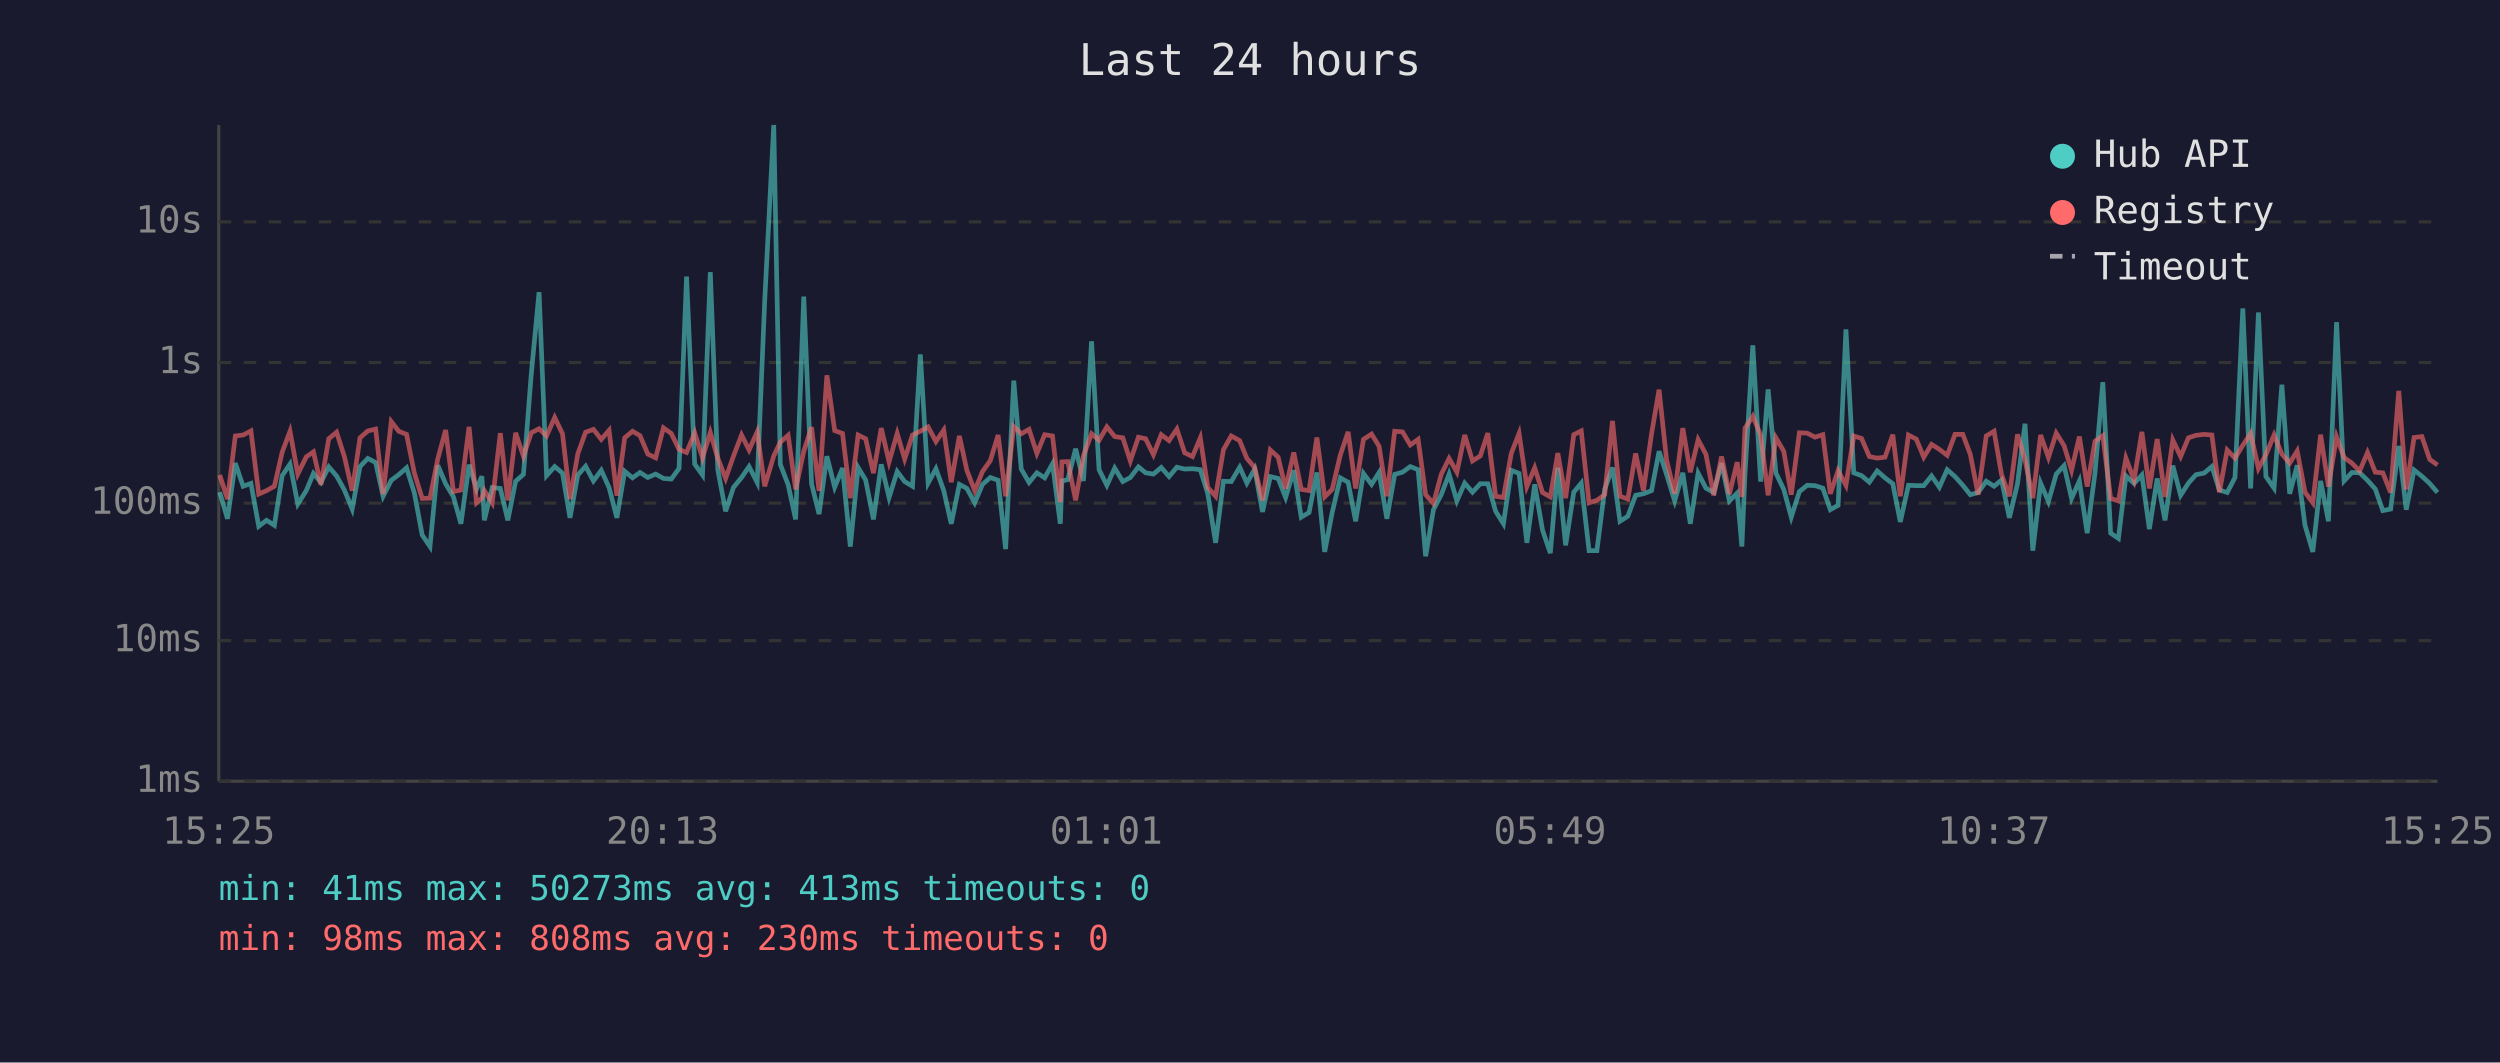
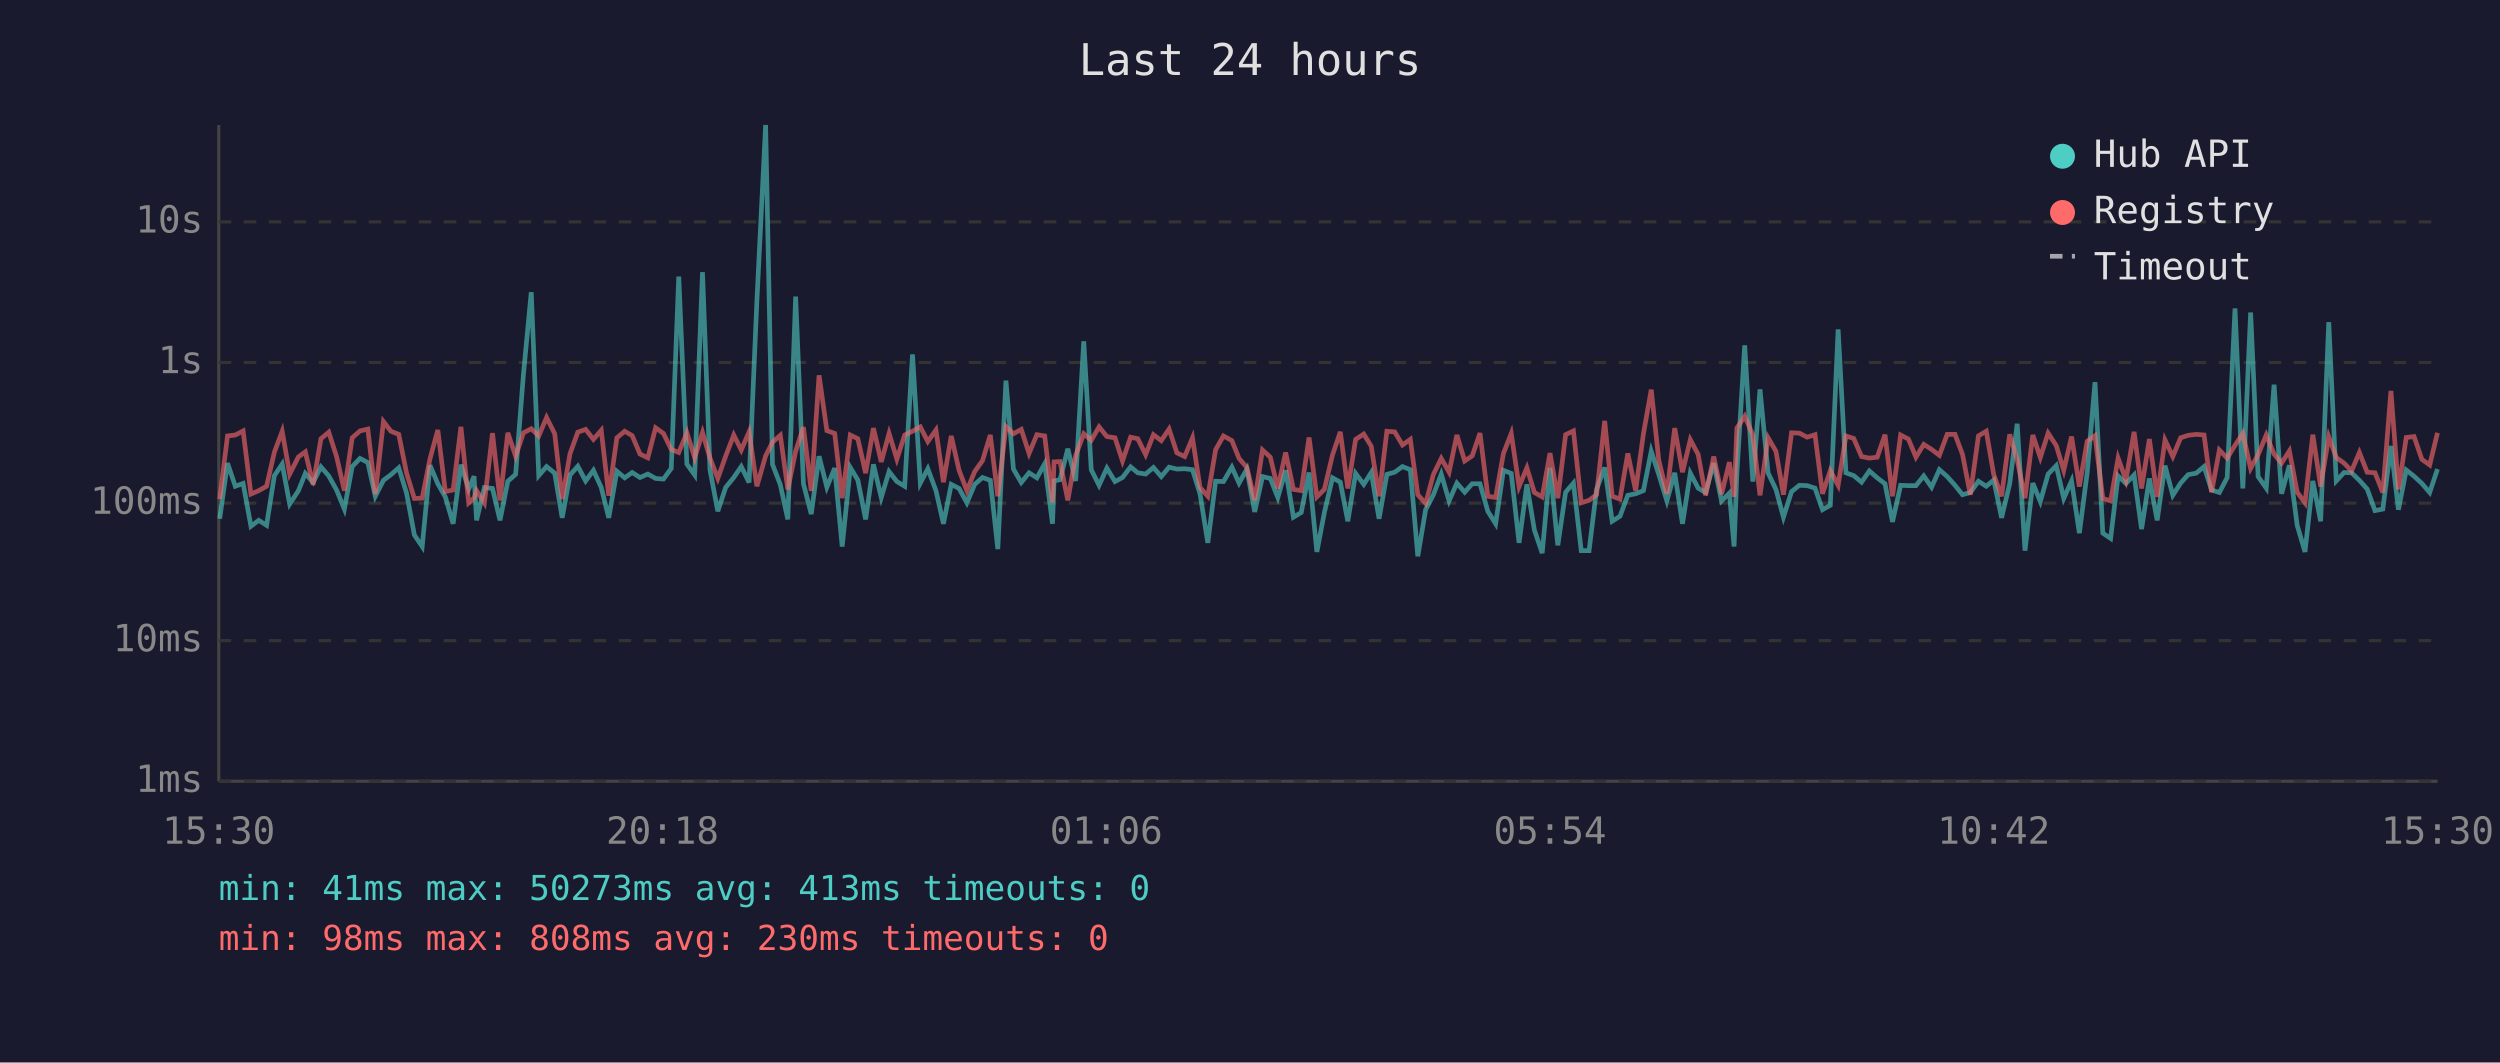
<svg xmlns="http://www.w3.org/2000/svg" viewBox="0 0 800 340" font-family="monospace" font-size="12">
  <rect width="800" height="340" fill="#1a1a2e" />
  <text x="400" y="24" fill="#e0e0e0" font-size="14" text-anchor="middle">Last 24 hours</text>
  <line x1="70" y1="40" x2="70" y2="250" stroke="#444" stroke-width="1" />
  <line x1="70" y1="250" x2="780" y2="250" stroke="#444" stroke-width="1" />
  <line x1="70" y1="250" x2="780" y2="250" stroke="#333" stroke-width="1" stroke-dasharray="4" />
  <text x="65" y="250" fill="#888" text-anchor="end" dominant-baseline="middle">1ms</text>
  <line x1="70" y1="205" x2="780" y2="205" stroke="#333" stroke-width="1" stroke-dasharray="4" />
  <text x="65" y="205" fill="#888" text-anchor="end" dominant-baseline="middle">10ms</text>
  <line x1="70" y1="161" x2="780" y2="161" stroke="#333" stroke-width="1" stroke-dasharray="4" />
  <text x="65" y="161" fill="#888" text-anchor="end" dominant-baseline="middle">100ms</text>
  <line x1="70" y1="116" x2="780" y2="116" stroke="#333" stroke-width="1" stroke-dasharray="4" />
  <text x="65" y="116" fill="#888" text-anchor="end" dominant-baseline="middle">1s</text>
  <line x1="70" y1="71" x2="780" y2="71" stroke="#333" stroke-width="1" stroke-dasharray="4" />
  <text x="65" y="71" fill="#888" text-anchor="end" dominant-baseline="middle">10s</text>
-   <text x="70" y="270" fill="#888" text-anchor="middle">15:25</text>
-   <text x="212" y="270" fill="#888" text-anchor="middle">20:13</text>
-   <text x="354" y="270" fill="#888" text-anchor="middle">01:01</text>
-   <text x="496" y="270" fill="#888" text-anchor="middle">05:49</text>
-   <text x="638" y="270" fill="#888" text-anchor="middle">10:37</text>
-   <text x="780" y="270" fill="#888" text-anchor="middle">15:25</text>
-   <polyline points="70.3,157.5 72.8,166.0 75.3,148.2 77.8,155.6 80.3,154.7 82.8,168.4 85.3,166.5 87.8,168.1 90.3,152.2 92.8,148.5 95.3,161.3 98.0,157.0 100.3,151.5 102.7,154.4 105.2,149.4 107.7,152.3 110.2,156.8 112.7,162.9 115.2,149.3 117.7,146.7 120.2,148.0 122.6,158.8 125.2,153.7 127.6,151.9 130.1,149.7 132.6,157.8 135.1,171.2 137.6,174.9 140.1,148.9 142.6,154.8 145.1,159.0 147.5,167.6 150.1,148.7 152.5,156.5 154.2,152.4 155.0,166.5 157.5,156.0 160.1,156.3 162.5,166.5 165.0,154.0 167.5,151.8 170.0,119.8 172.5,93.5 174.9,152.2 177.5,149.3 180.0,151.4 182.4,165.7 184.9,152.0 187.4,149.2 189.9,153.9 192.4,150.5 194.9,156.0 197.4,165.7 199.9,150.8 202.4,152.9 204.8,151.2 207.3,152.8 209.8,151.7 212.3,153.1 214.8,153.3 217.3,149.9 219.7,88.5 222.3,148.5 224.8,152.0 227.3,87.1 229.7,150.4 232.2,163.6 234.7,156.0 237.3,152.8 239.7,149.3 242.3,154.4 244.7,96.4 247.6,40.0 249.7,148.6 252.2,155.1 254.6,166.2 257.2,94.9 259.7,154.8 262.1,164.5 264.6,146.0 267.1,155.9 269.6,149.8 272.1,174.9 274.6,149.6 277.0,153.6 279.5,166.2 282.0,148.6 284.5,159.2 287.1,150.9 289.5,154.1 292.0,155.6 294.5,113.4 297.0,154.6 299.5,150.0 302.0,157.0 304.4,167.6 307.0,155.0 309.4,156.3 311.9,160.9 314.4,155.0 316.9,152.8 319.4,153.7 321.8,175.7 324.4,121.8 326.8,150.1 329.3,154.4 331.8,151.3 334.3,152.9 336.8,148.4 339.3,167.6 339.8,153.9 341.7,153.5 344.2,143.6 346.7,153.9 349.3,109.2 351.7,150.3 354.2,155.3 356.7,149.8 359.3,154.1 361.7,152.8 364.3,149.4 366.6,151.3 369.1,151.7 371.6,149.6 374.1,152.5 376.6,149.5 379.1,150.1 381.6,150.0 384.1,150.3 386.5,158.0 389.0,173.7 391.5,154.0 394.0,154.1 396.7,149.5 399.0,154.6 401.5,150.1 404.0,163.8 406.5,152.5 409.0,153.1 411.4,159.2 414.0,150.5 416.4,165.5 418.9,164.0 421.4,151.2 423.9,176.6 426.3,164.0 428.9,152.9 431.4,154.3 433.8,166.8 436.3,151.5 438.9,155.0 441.3,151.2 443.8,166.0 446.3,151.8 448.8,151.1 451.3,149.3 453.8,150.3 456.2,178.0 458.7,163.1 461.2,158.3 463.7,151.7 466.2,160.3 468.7,154.6 471.2,157.5 473.7,154.8 476.1,154.8 478.6,163.6 481.1,167.6 483.6,150.5 486.1,151.5 488.6,173.7 491.1,155.0 493.6,169.6 496.1,177.0 498.5,149.7 501.0,174.5 503.6,157.5 506.0,154.6 508.5,176.2 511.0,176.2 513.5,156.6 516.0,149.6 518.4,166.8 520.9,165.2 523.4,158.5 525.9,158.0 528.5,157.0 530.9,144.4 533.3,151.8 535.9,160.3 538.5,151.3 540.9,167.6 543.4,151.4 545.9,156.2 548.4,157.6 550.9,148.2 553.4,160.3 555.9,157.8 557.4,174.9 558.4,151.5 560.9,110.5 563.4,154.1 565.8,124.6 568.3,151.4 570.8,156.6 573.2,165.5 575.8,157.3 578.3,155.3 580.8,155.4 583.3,156.2 585.7,163.1 588.2,161.7 590.7,105.4 593.2,151.3 595.7,152.2 598.2,154.3 600.7,150.7 603.2,152.9 605.7,154.8 608.1,167.0 610.7,155.3 613.2,155.4 615.6,155.4 618.1,152.3 620.6,155.9 623.1,150.3 625.6,152.5 628.1,155.3 630.5,158.3 633.0,157.6 635.6,154.0 638.1,155.6 640.5,153.6 643.0,165.7 645.6,154.8 648.0,135.6 650.5,176.2 653.0,154.6 655.5,160.5 658.0,151.7 660.5,149.0 662.9,159.5 665.4,153.9 667.9,170.6 670.4,151.3 672.9,122.3 675.4,170.6 677.9,172.3 680.3,152.3 682.9,154.7 685.4,152.0 687.8,169.3 690.3,153.1 692.8,166.5 695.3,149.0 697.8,158.5 700.3,154.6 702.7,151.9 705.3,151.4 707.8,149.3 710.2,156.8 712.7,157.6 715.2,152.8 717.7,98.7 720.2,156.3 722.7,100.0 725.1,152.5 727.7,156.2 730.2,123.1 732.7,158.0 735.1,148.9 737.6,168.1 740.1,176.6 742.6,153.9 745.1,166.8 747.7,103.1 750.1,153.9 752.6,151.2 755.1,151.3 757.6,153.7 760.1,156.5 762.5,163.4 765.0,162.9 767.6,142.7 770.0,163.1 772.5,150.4 775.0,152.4 777.5,154.7 780.0,157.6" fill="none" stroke="#4ecdc4" stroke-width="1.5" opacity="0.6" />
-   <polyline points="70.3,152.0 72.8,159.7 75.3,139.5 77.8,139.2 80.3,137.9 82.8,158.1 85.3,157.0 87.8,155.6 90.3,144.7 92.8,138.0 95.3,151.7 98.0,146.2 100.3,144.6 102.7,155.1 105.2,140.4 107.7,138.3 110.2,146.1 112.7,157.0 115.2,140.1 117.7,137.9 120.2,137.3 122.6,158.1 125.2,134.9 127.6,138.0 130.1,139.0 132.6,151.4 135.1,159.5 137.6,159.4 140.1,146.8 142.6,137.6 145.1,157.3 147.5,156.8 150.1,136.6 152.5,160.9 154.2,159.4 155.0,157.0 157.5,160.9 160.1,138.6 162.5,160.1 165.0,138.5 167.5,146.0 170.0,138.5 172.5,137.2 174.9,139.5 177.5,133.6 180.0,138.8 182.4,159.7 184.9,145.2 187.4,138.3 189.9,137.4 192.4,140.6 194.9,137.7 197.4,158.6 199.9,140.1 202.4,138.0 204.8,139.4 207.3,145.3 209.8,146.5 212.3,136.9 214.8,138.7 217.3,143.8 219.7,144.8 222.3,138.5 224.8,146.5 227.3,138.4 229.7,146.6 232.2,153.1 234.7,146.0 237.3,139.2 239.7,144.0 242.3,138.2 244.7,155.6 247.6,145.9 249.7,141.5 252.2,139.3 254.6,156.6 257.2,144.4 259.7,136.7 262.1,157.1 264.6,120.1 267.1,137.8 269.6,138.7 272.1,159.4 274.6,139.2 277.0,140.4 279.5,151.4 282.0,137.0 284.5,147.8 287.1,138.7 289.5,146.9 292.0,139.2 294.5,138.0 297.0,136.6 299.5,141.3 302.0,137.6 304.4,154.3 307.0,139.5 309.4,150.5 311.9,157.0 314.4,150.9 316.9,147.4 319.4,139.2 321.8,158.8 324.4,136.5 326.8,138.8 329.3,137.4 331.8,145.1 334.3,139.1 336.8,139.5 339.3,160.7 339.8,147.8 341.7,147.7 344.2,160.1 346.7,145.8 349.3,138.8 351.7,140.9 354.2,136.6 356.7,139.7 359.3,140.1 361.7,147.5 364.3,139.9 366.6,140.4 369.1,145.5 371.6,139.1 374.1,141.0 376.6,137.3 379.1,144.9 381.6,146.1 384.1,140.1 386.5,156.0 389.0,158.8 391.5,143.9 394.0,139.5 396.7,141.0 399.0,146.7 401.5,149.6 404.0,160.1 406.5,144.0 409.0,146.3 411.4,156.3 414.0,144.8 416.4,156.6 418.9,157.0 421.4,140.0 423.9,159.0 426.3,156.6 428.9,145.6 431.4,138.2 433.8,156.3 436.3,140.6 438.9,138.9 441.3,142.8 443.8,158.8 446.3,138.0 448.8,138.2 451.3,142.4 453.8,140.6 456.2,158.3 458.7,161.1 461.2,151.8 463.7,146.7 466.2,151.1 468.7,139.2 471.2,147.5 473.7,145.9 476.1,138.6 478.6,158.8 481.1,159.2 483.6,145.1 486.1,138.7 488.6,155.7 491.1,149.7 493.6,157.6 496.1,159.0 498.5,145.0 501.0,159.4 503.6,139.1 506.0,137.9 508.5,160.9 511.0,160.1 513.5,158.3 516.0,134.7 518.4,158.8 520.9,159.7 523.4,145.1 525.9,157.0 528.5,138.8 530.9,124.7 533.3,147.2 535.9,158.0 538.5,137.0 540.9,151.1 543.4,140.7 545.9,145.4 548.4,158.5 550.9,146.1 553.4,158.1 555.9,147.9 557.4,159.0 558.4,137.0 560.9,133.2 563.4,139.2 565.8,158.5 568.3,140.1 570.8,144.4 573.2,158.3 575.8,138.5 578.3,138.6 580.8,139.9 583.3,139.1 585.7,158.0 588.2,150.6 590.7,155.3 593.2,139.5 595.7,140.3 598.2,146.1 600.7,146.6 603.2,146.3 605.7,139.1 608.1,158.8 610.7,139.2 613.2,140.5 615.6,146.3 618.1,142.2 620.6,143.8 623.1,145.7 625.6,139.0 628.1,139.0 630.5,145.4 633.0,158.3 635.6,139.5 638.1,138.0 640.5,151.9 643.0,158.8 645.6,139.0 648.0,147.1 650.5,159.4 653.0,139.2 655.5,146.4 658.0,138.6 660.5,142.6 662.9,150.5 665.4,139.7 667.9,155.7 670.4,141.2 672.9,139.4 675.4,159.5 677.9,160.3 680.3,146.6 682.9,153.6 685.4,138.2 687.8,156.3 690.3,140.5 692.8,159.0 695.3,140.8 697.8,146.1 700.3,140.1 702.7,139.3 705.3,139.0 707.8,139.2 710.2,157.5 712.7,144.0 715.2,146.6 717.7,142.5 720.2,138.7 722.7,149.9 725.1,145.5 727.7,139.2 730.2,145.3 732.7,148.2 735.1,144.3 737.6,157.5 740.1,160.9 742.6,139.1 745.1,155.7 747.7,139.8 750.1,146.4 752.6,148.2 755.1,150.7 757.6,144.8 760.1,151.1 762.5,151.3 765.0,157.6 767.6,125.1 770.0,156.6 772.5,140.0 775.0,139.7 777.5,147.0 780.0,148.8" fill="none" stroke="#ff6b6b" stroke-width="1.5" opacity="0.6" />
+   <text x="70" y="270" fill="#888" text-anchor="middle">15:30</text>
+   <text x="212" y="270" fill="#888" text-anchor="middle">20:18</text>
+   <text x="354" y="270" fill="#888" text-anchor="middle">01:06</text>
+   <text x="496" y="270" fill="#888" text-anchor="middle">05:54</text>
+   <text x="638" y="270" fill="#888" text-anchor="middle">10:42</text>
+   <text x="780" y="270" fill="#888" text-anchor="middle">15:30</text>
+   <polyline points="70.3,166.0 72.8,148.2 75.3,155.6 77.8,154.7 80.3,168.4 82.8,166.5 85.3,168.1 87.8,152.2 90.3,148.5 92.7,161.3 95.5,157.0 97.7,151.5 100.2,154.4 102.7,149.4 105.2,152.3 107.7,156.8 110.2,162.9 112.7,149.3 115.2,146.7 117.7,148.0 120.1,158.8 122.7,153.7 125.1,151.9 127.6,149.7 130.1,157.8 132.6,171.2 135.1,174.9 137.6,148.9 140.1,154.8 142.5,159.0 145.0,167.6 147.5,148.7 150.0,156.5 151.7,152.4 152.5,166.5 155.0,156.0 157.6,156.3 160.0,166.5 162.5,154.0 165.0,151.8 167.5,119.8 170.0,93.5 172.4,152.2 174.9,149.3 177.5,151.4 179.9,165.7 182.4,152.0 184.9,149.2 187.4,153.9 189.9,150.5 192.4,156.0 194.8,165.7 197.4,150.8 199.9,152.9 202.3,151.2 204.8,152.8 207.3,151.7 209.8,153.1 212.3,153.3 214.8,149.9 217.2,88.5 219.8,148.5 222.3,152.0 224.8,87.1 227.2,150.4 229.7,163.6 232.2,156.0 234.8,152.8 237.2,149.3 239.7,154.4 242.2,96.4 245.0,40.0 247.2,148.6 249.7,155.1 252.1,166.2 254.6,94.9 257.1,154.8 259.6,164.5 262.1,146.0 264.6,155.9 267.1,149.8 269.5,174.9 272.1,149.6 274.5,153.6 277.0,166.2 279.5,148.6 282.0,159.2 284.5,150.9 287.0,154.1 289.5,155.6 292.0,113.4 294.5,154.6 296.9,150.0 299.5,157.0 301.9,167.6 304.4,155.0 306.9,156.3 309.4,160.9 311.9,155.0 314.4,152.8 316.9,153.7 319.3,175.7 321.9,121.8 324.3,150.1 326.8,154.4 329.3,151.3 331.8,152.9 334.3,148.4 336.8,167.6 337.3,153.9 339.2,153.5 341.7,143.6 344.2,153.9 346.8,109.2 349.2,150.3 351.7,155.3 354.2,149.8 356.8,154.1 359.2,152.8 361.8,149.4 364.1,151.3 366.6,151.7 369.1,149.6 371.6,152.5 374.1,149.5 376.6,150.1 379.1,150.0 381.6,150.3 384.0,158.0 386.5,173.7 389.0,154.0 391.5,154.1 394.2,149.5 396.5,154.6 399.0,150.1 401.5,163.8 404.0,152.5 406.5,153.1 408.9,159.2 411.4,150.5 413.9,165.5 416.4,164.0 418.9,151.2 421.4,176.6 423.8,164.0 426.4,152.9 428.9,154.3 431.3,166.8 433.8,151.5 436.4,155.0 438.8,151.2 441.3,166.0 443.8,151.8 446.3,151.1 448.8,149.3 451.3,150.3 453.7,178.0 456.2,163.1 458.7,158.3 461.2,151.7 463.7,160.3 466.2,154.6 468.7,157.5 471.1,154.8 473.6,154.8 476.1,163.6 478.6,167.6 481.1,150.5 483.6,151.5 486.1,173.7 488.6,155.0 491.0,169.6 493.5,177.0 496.0,149.7 498.5,174.5 501.0,157.5 503.5,154.6 506.0,176.2 508.5,176.2 510.9,156.6 513.5,149.6 515.9,166.8 518.4,165.2 520.9,158.5 523.4,158.0 525.9,157.0 528.4,144.4 530.8,151.8 533.4,160.3 535.9,151.3 538.4,167.6 540.9,151.4 543.4,156.2 545.8,157.6 548.4,148.2 550.9,160.3 553.4,157.8 554.9,174.9 555.8,151.5 558.3,110.5 560.9,154.1 563.2,124.6 565.8,151.4 568.3,156.6 570.7,165.5 573.3,157.3 575.8,155.3 578.3,155.4 580.8,156.2 583.2,163.1 585.7,161.7 588.2,105.4 590.7,151.3 593.2,152.2 595.7,154.3 598.2,150.7 600.7,152.9 603.2,154.8 605.6,167.0 608.2,155.3 610.7,155.4 613.1,155.4 615.6,152.3 618.1,155.9 620.6,150.3 623.1,152.5 625.6,155.3 628.0,158.3 630.5,157.6 633.1,154.0 635.6,155.6 638.0,153.6 640.5,165.7 643.1,154.8 645.5,135.6 648.0,176.2 650.5,154.6 652.9,160.5 655.4,151.7 658.0,149.0 660.4,159.5 662.9,153.9 665.4,170.6 667.9,151.3 670.4,122.3 672.9,170.6 675.4,172.3 677.8,152.3 680.3,154.7 682.9,152.0 685.3,169.3 687.8,153.1 690.3,166.5 692.8,149.0 695.3,158.5 697.8,154.6 700.2,151.9 702.8,151.4 705.3,149.3 707.7,156.8 710.2,157.6 712.7,152.8 715.2,98.7 717.7,156.3 720.2,100.0 722.6,152.5 725.2,156.2 727.7,123.1 730.1,158.0 732.6,148.9 735.1,168.1 737.6,176.6 740.1,153.9 742.6,166.8 745.2,103.1 747.6,153.9 750.1,151.2 752.5,151.3 755.0,153.7 757.5,156.5 760.0,163.4 762.5,162.9 765.1,142.7 767.5,163.1 770.0,150.4 772.5,152.4 775.0,154.7 777.5,157.6 780.0,150.1" fill="none" stroke="#4ecdc4" stroke-width="1.5" opacity="0.6" />
+   <polyline points="70.3,159.7 72.8,139.5 75.3,139.2 77.8,137.9 80.3,158.1 82.8,157.0 85.3,155.6 87.8,144.7 90.3,138.0 92.7,151.7 95.5,146.2 97.7,144.6 100.2,155.1 102.7,140.4 105.2,138.3 107.7,146.1 110.2,157.0 112.7,140.1 115.2,137.9 117.7,137.3 120.1,158.1 122.7,134.9 125.1,138.0 127.6,139.0 130.1,151.4 132.6,159.5 135.1,159.4 137.6,146.8 140.1,137.6 142.5,157.3 145.0,156.8 147.5,136.6 150.0,160.9 151.7,159.4 152.5,157.0 155.0,160.9 157.6,138.6 160.0,160.1 162.5,138.5 165.0,146.0 167.5,138.5 170.0,137.2 172.4,139.5 174.9,133.6 177.5,138.8 179.9,159.7 182.4,145.2 184.9,138.3 187.4,137.4 189.9,140.6 192.4,137.7 194.8,158.6 197.4,140.1 199.9,138.0 202.3,139.4 204.8,145.3 207.3,146.5 209.8,136.9 212.3,138.7 214.8,143.8 217.2,144.8 219.8,138.5 222.3,146.5 224.8,138.4 227.2,146.6 229.7,153.1 232.2,146.0 234.8,139.2 237.2,144.0 239.7,138.2 242.2,155.6 245.0,145.9 247.2,141.5 249.7,139.3 252.1,156.6 254.6,144.4 257.1,136.7 259.6,157.1 262.1,120.1 264.6,137.8 267.1,138.7 269.5,159.4 272.1,139.2 274.5,140.4 277.0,151.4 279.5,137.0 282.0,147.8 284.5,138.7 287.0,146.9 289.5,139.2 292.0,138.0 294.5,136.6 296.9,141.3 299.5,137.6 301.9,154.3 304.4,139.5 306.9,150.5 309.4,157.0 311.9,150.9 314.4,147.4 316.9,139.2 319.3,158.8 321.9,136.5 324.3,138.8 326.8,137.4 329.3,145.1 331.8,139.1 334.3,139.5 336.8,160.7 337.3,147.8 339.2,147.7 341.7,160.1 344.2,145.8 346.8,138.8 349.2,140.9 351.7,136.6 354.2,139.7 356.8,140.1 359.2,147.5 361.8,139.9 364.1,140.4 366.6,145.5 369.1,139.1 371.6,141.0 374.1,137.3 376.6,144.9 379.1,146.1 381.6,140.1 384.0,156.0 386.5,158.8 389.0,143.9 391.5,139.5 394.2,141.0 396.5,146.7 399.0,149.6 401.5,160.1 404.0,144.0 406.5,146.3 408.9,156.3 411.4,144.8 413.9,156.6 416.4,157.0 418.9,140.0 421.4,159.0 423.8,156.6 426.4,145.6 428.9,138.2 431.3,156.3 433.8,140.6 436.4,138.9 438.8,142.8 441.3,158.8 443.8,138.0 446.3,138.2 448.8,142.4 451.3,140.6 453.7,158.3 456.2,161.1 458.7,151.8 461.2,146.7 463.7,151.1 466.2,139.2 468.7,147.5 471.1,145.9 473.6,138.6 476.1,158.8 478.6,159.2 481.1,145.1 483.6,138.7 486.1,155.7 488.6,149.7 491.0,157.6 493.5,159.0 496.0,145.0 498.5,159.4 501.0,139.1 503.5,137.9 506.0,160.9 508.5,160.1 510.9,158.3 513.5,134.7 515.9,158.8 518.4,159.7 520.9,145.1 523.4,157.0 525.9,138.8 528.4,124.7 530.8,147.2 533.4,158.0 535.9,137.0 538.4,151.1 540.9,140.7 543.4,145.4 545.8,158.5 548.4,146.1 550.9,158.1 553.4,147.9 554.9,159.0 555.8,137.0 558.3,133.2 560.9,139.2 563.2,158.5 565.8,140.1 568.3,144.4 570.7,158.3 573.3,138.5 575.8,138.6 578.3,139.9 580.8,139.1 583.2,158.0 585.7,150.6 588.2,155.3 590.7,139.5 593.2,140.3 595.7,146.1 598.2,146.6 600.7,146.3 603.2,139.1 605.6,158.8 608.2,139.2 610.7,140.5 613.1,146.3 615.6,142.2 618.1,143.8 620.6,145.7 623.1,139.0 625.6,139.0 628.0,145.4 630.5,158.3 633.1,139.5 635.6,138.0 638.0,151.9 640.5,158.8 643.1,139.0 645.5,147.1 648.0,159.4 650.5,139.2 652.9,146.4 655.4,138.6 658.0,142.6 660.4,150.5 662.9,139.7 665.4,155.7 667.9,141.2 670.4,139.4 672.9,159.5 675.4,160.3 677.8,146.6 680.3,153.6 682.9,138.2 685.3,156.3 687.8,140.5 690.3,159.0 692.8,140.8 695.3,146.1 697.8,140.1 700.2,139.3 702.8,139.0 705.3,139.2 707.7,157.5 710.2,144.0 712.7,146.6 715.2,142.5 717.7,138.7 720.2,149.9 722.6,145.5 725.2,139.2 727.7,145.3 730.1,148.2 732.6,144.3 735.1,157.5 737.6,160.9 740.1,139.1 742.6,155.7 745.2,139.8 747.6,146.4 750.1,148.2 752.5,150.7 755.0,144.8 757.5,151.1 760.0,151.3 762.5,157.6 765.1,125.1 767.5,156.6 770.0,140.0 772.5,139.7 775.0,147.0 777.5,148.8 780.0,138.5" fill="none" stroke="#ff6b6b" stroke-width="1.5" opacity="0.6" />
  <circle cx="660" cy="50" r="4" fill="#4ecdc4" />
  <text x="670" y="50" fill="#e0e0e0" dominant-baseline="middle">Hub API</text>
  <circle cx="660" cy="68" r="4" fill="#ff6b6b" />
  <text x="670" y="68" fill="#e0e0e0" dominant-baseline="middle">Registry</text>
  <line x1="656" y1="82" x2="664" y2="82" stroke="#e0e0e0" stroke-width="1.5" stroke-dasharray="4,3" opacity="0.7" />
  <text x="670" y="86" fill="#e0e0e0" dominant-baseline="middle">Timeout</text>
  <text x="70" y="288" fill="#4ecdc4" font-size="11">min: 41ms  max: 50273ms  avg: 413ms  timeouts: 0</text>
  <text x="70" y="304" fill="#ff6b6b" font-size="11">min: 98ms  max: 808ms  avg: 230ms  timeouts: 0</text>
</svg>
